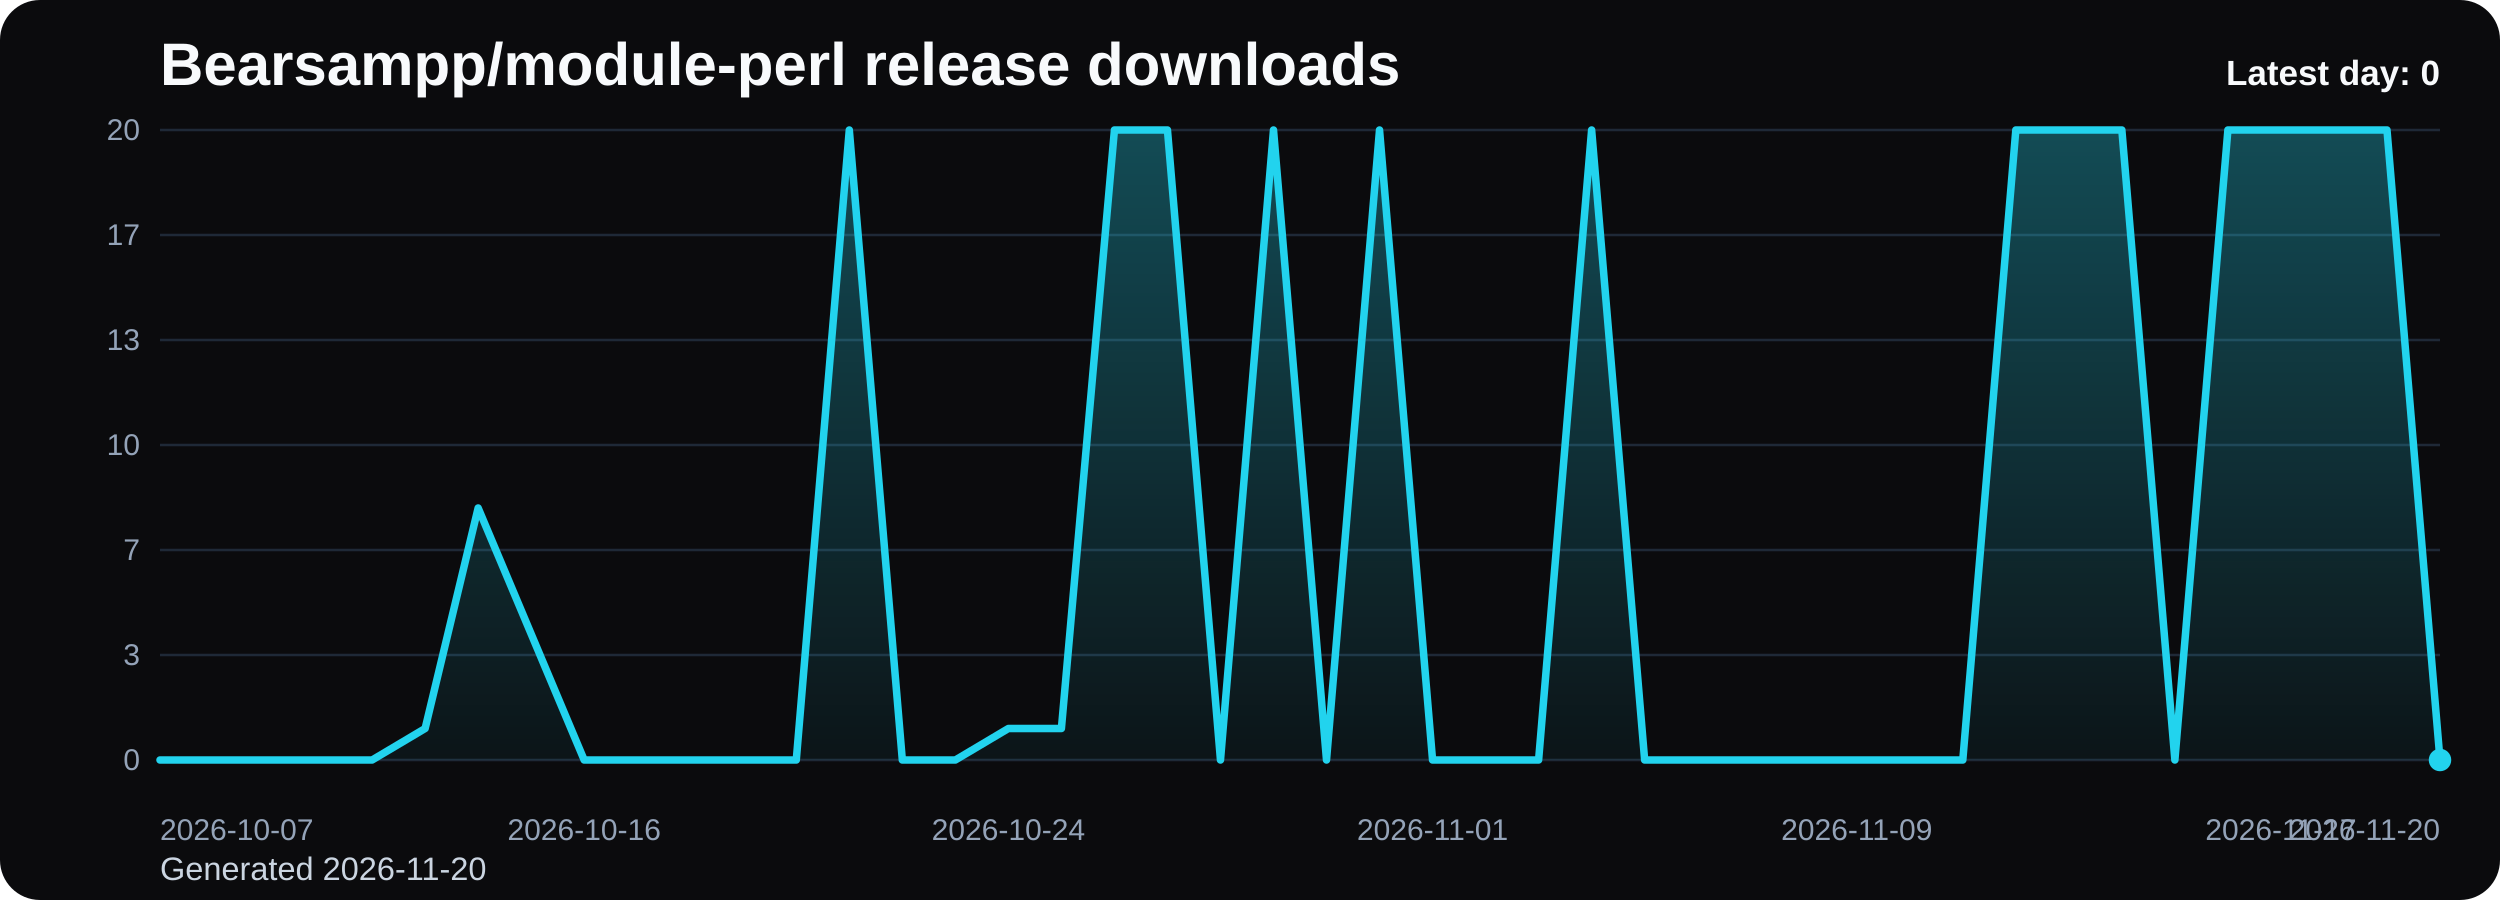
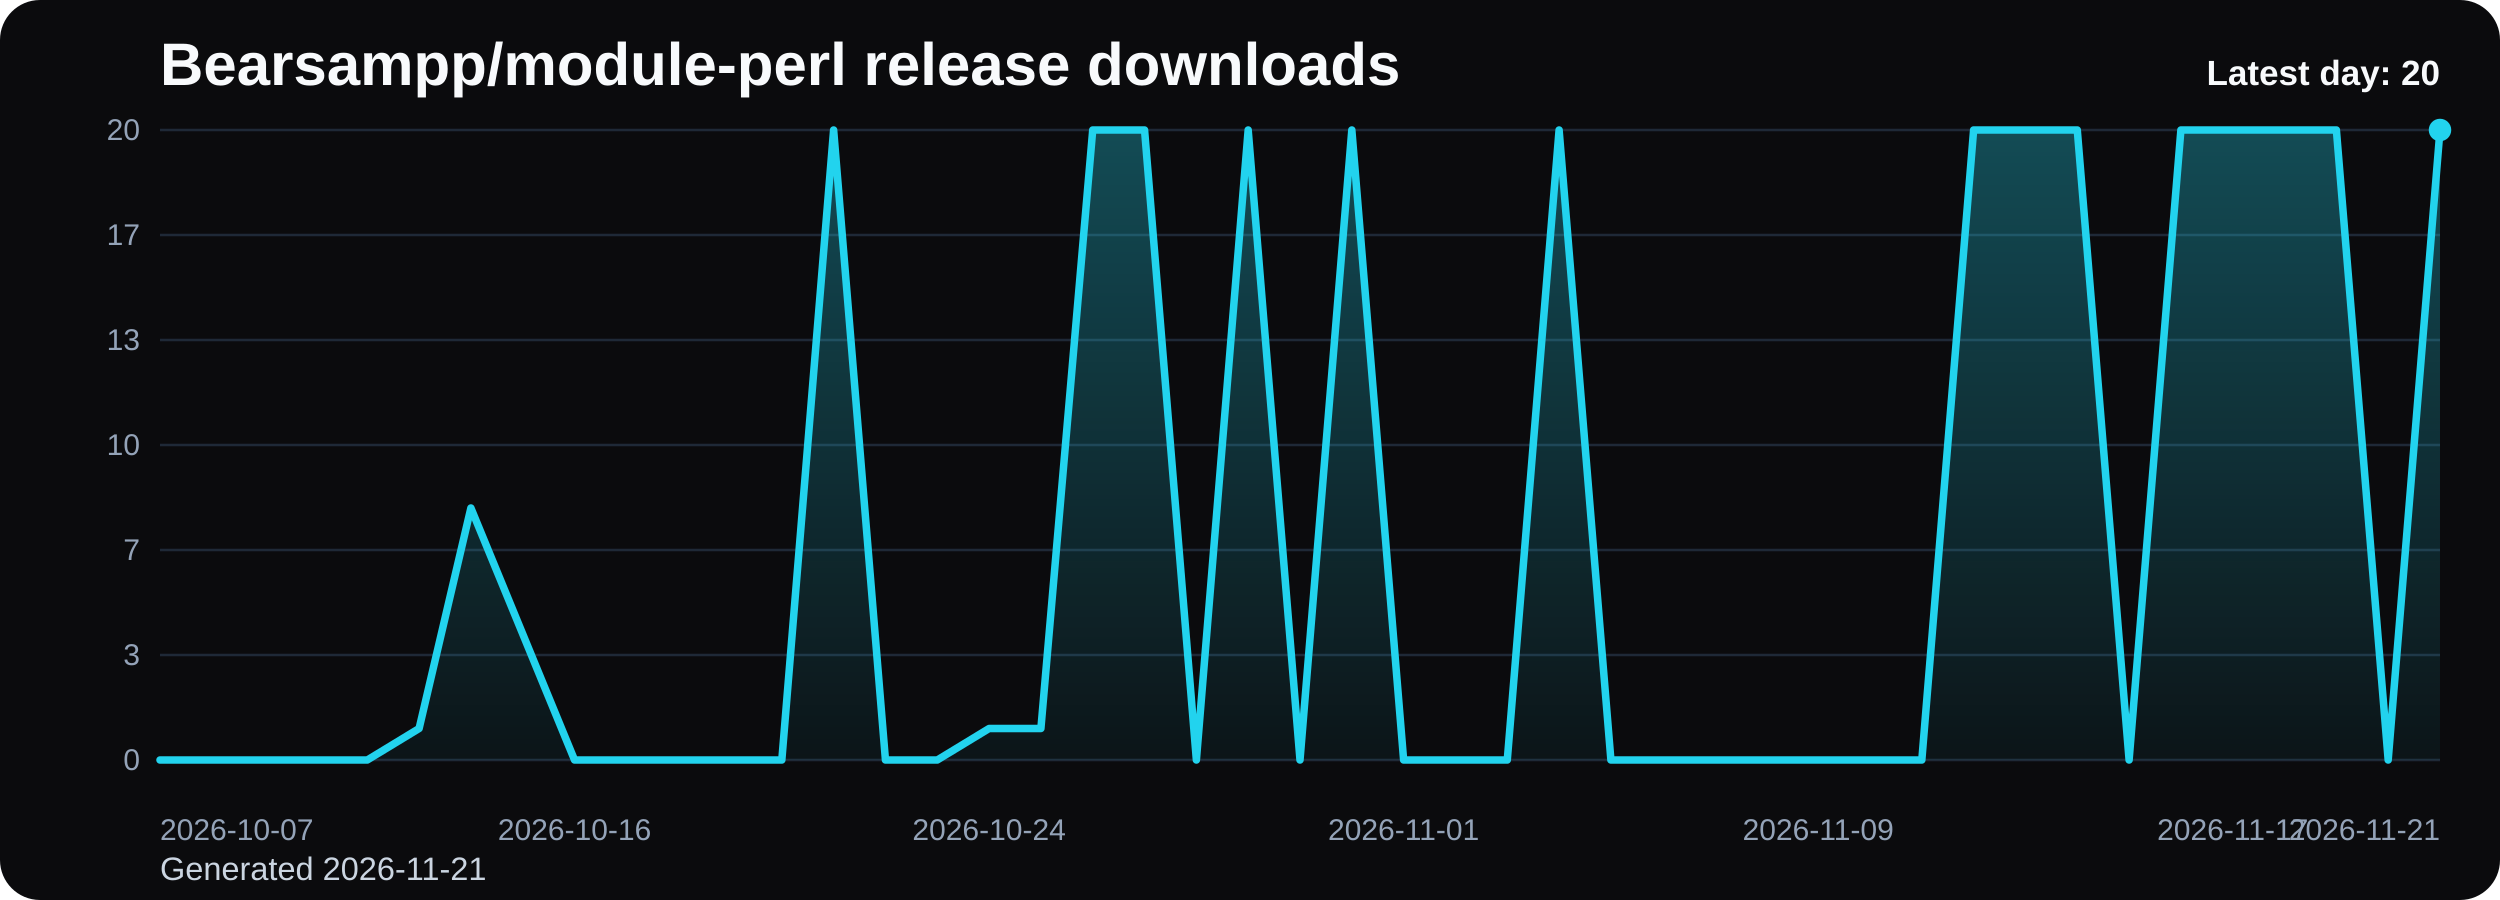
<svg xmlns="http://www.w3.org/2000/svg" viewBox="0 0 1000 360" role="img" aria-label="Bearsampp/module-perl release downloads chart">
  <defs>
    <linearGradient id="fill-daily-black" x1="0" y1="0" x2="0" y2="1">
      <stop offset="0%" stop-color="#22d3ee" stop-opacity="0.32" />
      <stop offset="100%" stop-color="#22d3ee" stop-opacity="0.05" />
    </linearGradient>
    <style>
      .bg { fill: #0b0b0d; }
      .title { font: 700 24px Arial, sans-serif; fill: #f8fafc; }
      .sub { font: 400 13px Arial, sans-serif; fill: #cbd5e1; }
      .grid { stroke: #1f2937; stroke-width: 1; }
      .axis { font: 400 12px Arial, sans-serif; fill: #94a3b8; }
      .line { fill: none; stroke: #22d3ee; stroke-width: 3; stroke-linecap: round; stroke-linejoin: round; }
      .dot { fill: #22d3ee; }
      .value { font: 600 11px Arial, sans-serif; fill: #cbd5e1; }
      .latest { font: 700 14px Arial, sans-serif; fill: #f8fafc; }
    </style>
  </defs>
  <rect class="bg" x="0" y="0" width="1000" height="360" rx="16" />
  <text class="title" x="64" y="34">Bearsampp/module-perl release downloads</text>
-   <text class="sub" x="64" y="352">Generated 2026-11-20</text>
+   <text class="sub" x="64" y="352">Generated 2026-11-21</text>
  <line x1="64" y1="52.00" x2="976" y2="52.00" class="grid" />
  <text x="56" y="56.00" text-anchor="end" class="axis">20</text>
  <line x1="64" y1="94.00" x2="976" y2="94.00" class="grid" />
  <text x="56" y="98.00" text-anchor="end" class="axis">17</text>
  <line x1="64" y1="136.00" x2="976" y2="136.00" class="grid" />
  <text x="56" y="140.00" text-anchor="end" class="axis">13</text>
  <line x1="64" y1="178.00" x2="976" y2="178.00" class="grid" />
  <text x="56" y="182.00" text-anchor="end" class="axis">10</text>
  <line x1="64" y1="220.00" x2="976" y2="220.00" class="grid" />
  <text x="56" y="224.00" text-anchor="end" class="axis">7</text>
  <line x1="64" y1="262.00" x2="976" y2="262.00" class="grid" />
  <text x="56" y="266.00" text-anchor="end" class="axis">3</text>
  <line x1="64" y1="304.00" x2="976" y2="304.00" class="grid" />
  <text x="56" y="308.00" text-anchor="end" class="axis">0</text>
-   <path d="M 64.00 304 L 64.00 304.00 L 85.21 304.00 L 106.42 304.00 L 127.63 304.00 L 148.84 304.00 L 170.05 291.40 L 191.26 203.20 L 212.47 253.60 L 233.67 304.00 L 254.88 304.00 L 276.09 304.00 L 297.30 304.00 L 318.51 304.00 L 339.72 52.00 L 360.93 304.00 L 382.14 304.00 L 403.35 291.40 L 424.56 291.40 L 445.77 52.00 L 466.98 52.00 L 488.19 304.00 L 509.40 52.00 L 530.60 304.00 L 551.81 52.00 L 573.02 304.00 L 594.23 304.00 L 615.44 304.00 L 636.65 52.00 L 657.86 304.00 L 679.07 304.00 L 700.28 304.00 L 721.49 304.00 L 742.70 304.00 L 763.91 304.00 L 785.12 304.00 L 806.33 52.00 L 827.53 52.00 L 848.74 52.00 L 869.95 304.00 L 891.16 52.00 L 912.37 52.00 L 933.58 52.00 L 954.79 52.00 L 976.00 304.00 L 976.00 304 Z" fill="url(#fill-daily-black)" />
-   <polyline class="line" points="64.00,304.00 85.21,304.00 106.42,304.00 127.63,304.00 148.84,304.00 170.05,291.40 191.26,203.20 212.47,253.60 233.67,304.00 254.88,304.00 276.09,304.00 297.30,304.00 318.51,304.00 339.72,52.00 360.93,304.00 382.14,304.00 403.35,291.40 424.56,291.40 445.77,52.00 466.98,52.00 488.19,304.00 509.40,52.00 530.60,304.00 551.81,52.00 573.02,304.00 594.23,304.00 615.44,304.00 636.65,52.00 657.86,304.00 679.07,304.00 700.28,304.00 721.49,304.00 742.70,304.00 763.91,304.00 785.12,304.00 806.33,52.00 827.53,52.00 848.74,52.00 869.95,304.00 891.16,52.00 912.37,52.00 933.58,52.00 954.79,52.00 976.00,304.00" />
-   <circle class="dot" cx="976.00" cy="304.00" r="4.5" />
+   <path d="M 64.00 304 L 64.00 304.00 L 84.73 304.00 L 105.45 304.00 L 126.18 304.00 L 146.91 304.00 L 167.64 291.40 L 188.36 203.20 L 209.09 253.60 L 229.82 304.00 L 250.55 304.00 L 271.27 304.00 L 292.00 304.00 L 312.73 304.00 L 333.45 52.00 L 354.18 304.00 L 374.91 304.00 L 395.64 291.40 L 416.36 291.40 L 437.09 52.00 L 457.82 52.00 L 478.55 304.00 L 499.27 52.00 L 520.00 304.00 L 540.73 52.00 L 561.45 304.00 L 582.18 304.00 L 602.91 304.00 L 623.64 52.00 L 644.36 304.00 L 665.09 304.00 L 685.82 304.00 L 706.55 304.00 L 727.27 304.00 L 748.00 304.00 L 768.73 304.00 L 789.45 52.00 L 810.18 52.00 L 830.91 52.00 L 851.64 304.00 L 872.36 52.00 L 893.09 52.00 L 913.82 52.00 L 934.55 52.00 L 955.27 304.00 L 976.00 52.00 L 976.00 304 Z" fill="url(#fill-daily-black)" />
+   <polyline class="line" points="64.00,304.00 84.73,304.00 105.45,304.00 126.18,304.00 146.91,304.00 167.64,291.40 188.36,203.20 209.09,253.60 229.82,304.00 250.55,304.00 271.27,304.00 292.00,304.00 312.73,304.00 333.45,52.00 354.18,304.00 374.91,304.00 395.64,291.40 416.36,291.40 437.09,52.00 457.82,52.00 478.55,304.00 499.27,52.00 520.00,304.00 540.73,52.00 561.45,304.00 582.18,304.00 602.91,304.00 623.64,52.00 644.36,304.00 665.09,304.00 685.82,304.00 706.55,304.00 727.27,304.00 748.00,304.00 768.73,304.00 789.45,52.00 810.18,52.00 830.91,52.00 851.64,304.00 872.36,52.00 893.09,52.00 913.82,52.00 934.55,52.00 955.27,304.00 976.00,52.00" />
+   <circle class="dot" cx="976.00" cy="52.00" r="4.5" />
  <text class="axis" x="64.00" y="336" text-anchor="start">2026-10-07</text>
-   <text class="axis" x="233.67" y="336" text-anchor="middle">2026-10-16</text>
-   <text class="axis" x="403.35" y="336" text-anchor="middle">2026-10-24</text>
-   <text class="axis" x="573.02" y="336" text-anchor="middle">2026-11-01</text>
-   <text class="axis" x="742.70" y="336" text-anchor="middle">2026-11-09</text>
-   <text class="axis" x="912.37" y="336" text-anchor="middle">2026-11-17</text>
-   <text class="axis" x="976.00" y="336" text-anchor="end">2026-11-20</text>
-   <text class="latest" x="976" y="34" text-anchor="end">Latest day: 0</text>
+   <text class="axis" x="229.82" y="336" text-anchor="middle">2026-10-16</text>
+   <text class="axis" x="395.64" y="336" text-anchor="middle">2026-10-24</text>
+   <text class="axis" x="561.45" y="336" text-anchor="middle">2026-11-01</text>
+   <text class="axis" x="727.27" y="336" text-anchor="middle">2026-11-09</text>
+   <text class="axis" x="893.09" y="336" text-anchor="middle">2026-11-17</text>
+   <text class="axis" x="976.00" y="336" text-anchor="end">2026-11-21</text>
+   <text class="latest" x="976" y="34" text-anchor="end">Latest day: 20</text>
</svg>
